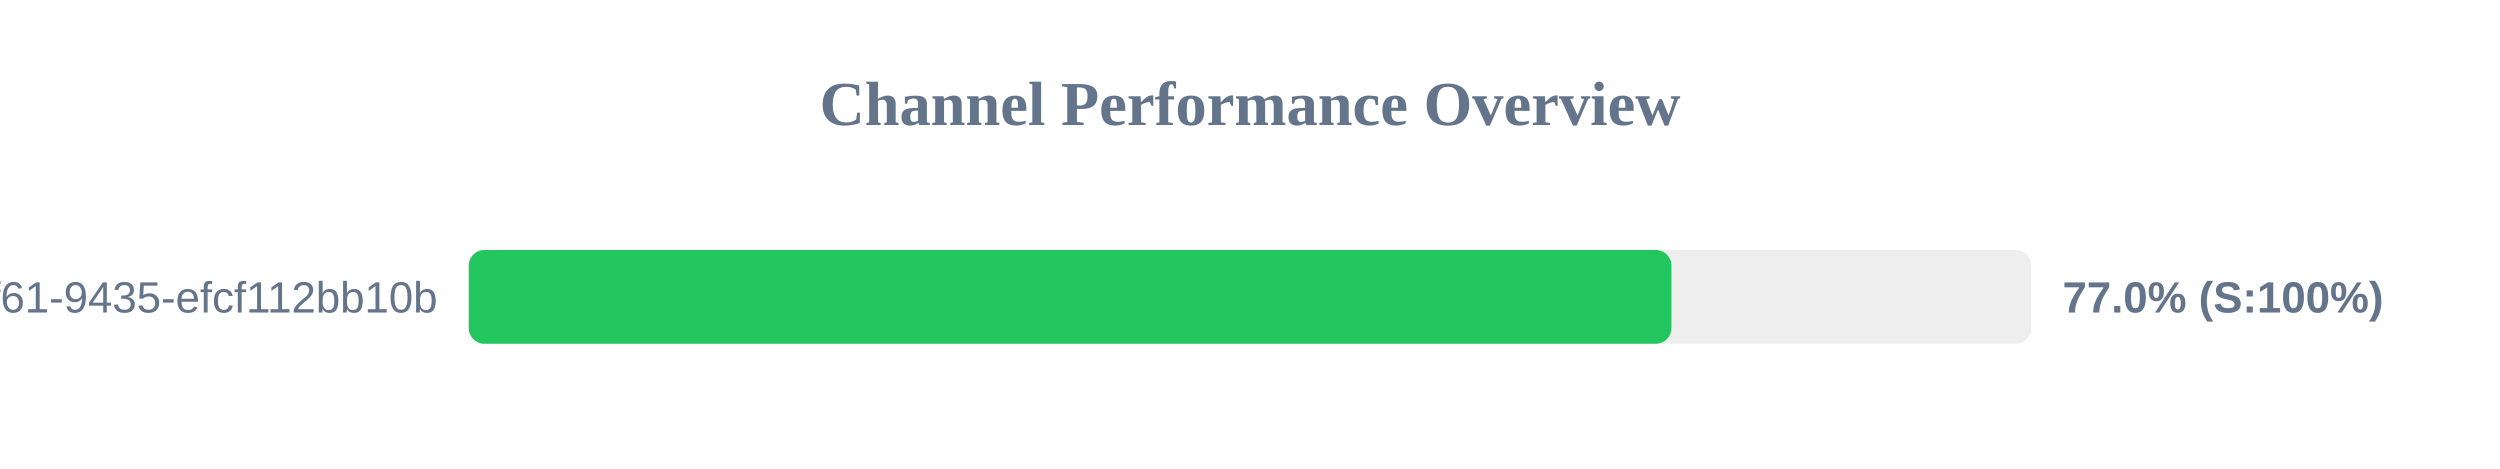
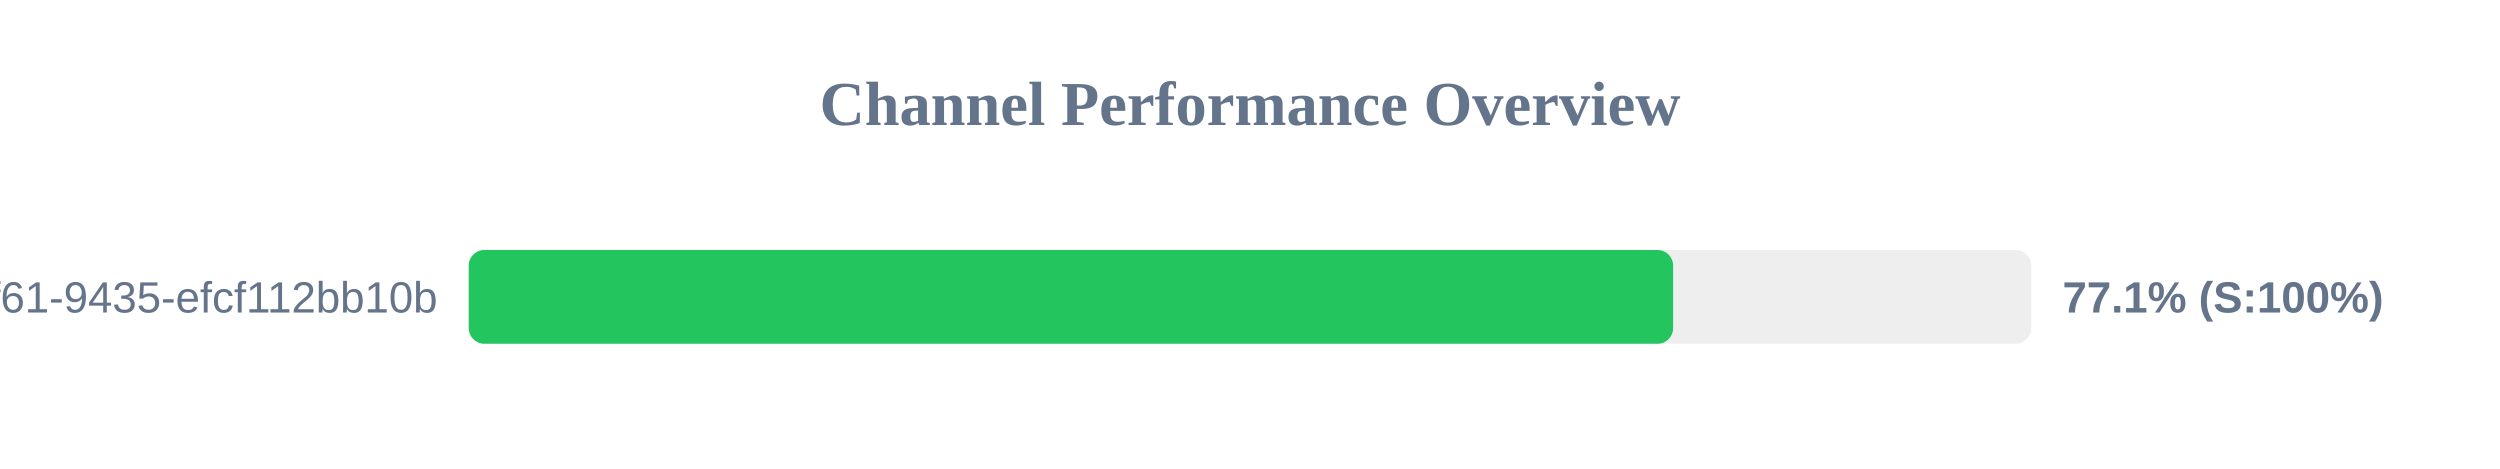
<svg xmlns="http://www.w3.org/2000/svg" width="800" height="150" version="1.1">
  <style>
        .row { font: 14px Arial; fill: #64748b; }
        .score { font: bold 14px Arial; fill: #64748b; }
    </style>
  <text x="400" y="40" text-anchor="middle" font-size="20px" font-weight="bold" fill="#64748b">Channel Performance Overview</text>
  <rect x="150" y="80" width="500" height="30" fill="#eee" rx="5" />
-   <rect x="150" y="80" width="384.85" height="30" fill="#22c55e" rx="5" />
+   <rect x="150" y="80" width="385.4" height="30" fill="#22c55e" rx="5" />
  <text x="140" y="100" text-anchor="end" class="row">?uuid=07c122ad-50b2-4f61-9435-efcf112bb10b</text>
-   <text x="660" y="100" text-anchor="start" class="score">77.0% (S:100%)</text>
+   <text x="660" y="100" text-anchor="start" class="score">77.1% (S:100%)</text>
</svg>
